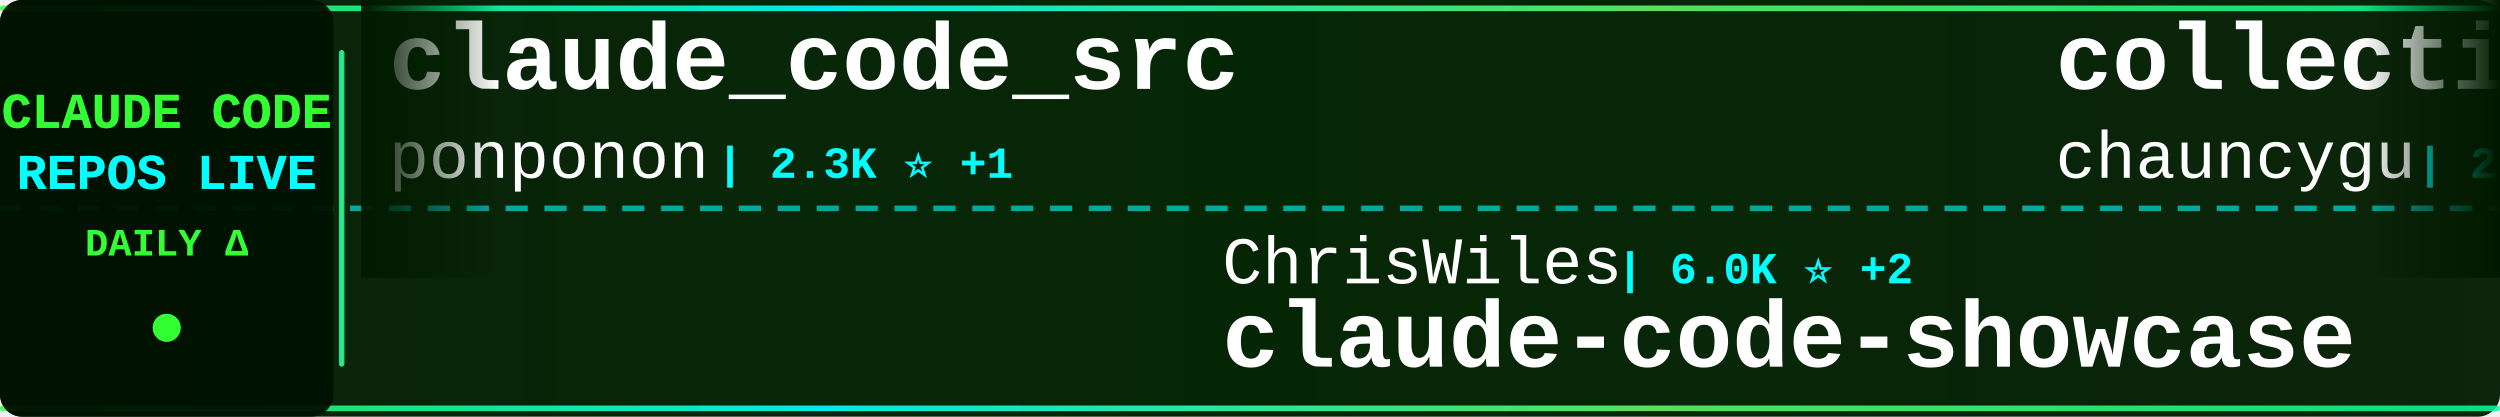
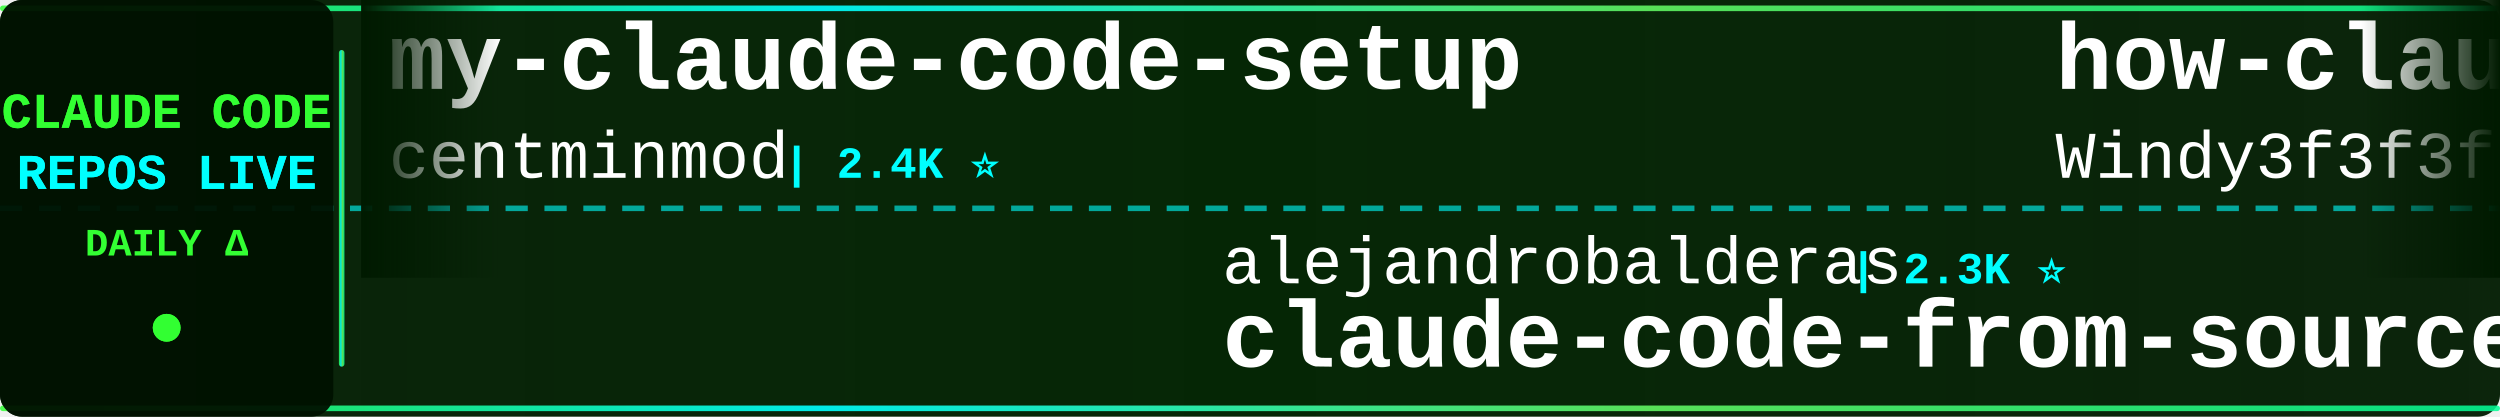
<svg xmlns="http://www.w3.org/2000/svg" width="900" height="150">
  <defs>
    <linearGradient id="tickerBg" x1="0%" y1="0%" x2="100%" y2="0%">
      <stop offset="0%" style="stop-color:#001a00;stop-opacity:0.95" />
      <stop offset="50%" style="stop-color:#002200;stop-opacity:0.98" />
      <stop offset="100%" style="stop-color:#001a00;stop-opacity:0.95" />
    </linearGradient>
    <linearGradient id="borderGrad" x1="0%" y1="0%" x2="100%" y2="0%">
      <stop offset="0%" style="stop-color:#33ff33;stop-opacity:0.85">
        <animate attributeName="stop-opacity" values="0.85;1;0.85" dur="2s" repeatCount="indefinite" />
      </stop>
      <stop offset="33%" style="stop-color:#00ffff;stop-opacity:0.9">
        <animate attributeName="stop-opacity" values="0.9;1;0.9" dur="2.2s" repeatCount="indefinite" />
      </stop>
      <stop offset="66%" style="stop-color:#66ff66;stop-opacity:0.85">
        <animate attributeName="stop-opacity" values="0.85;1;0.85" dur="1.8s" repeatCount="indefinite" />
      </stop>
      <stop offset="100%" style="stop-color:#00ff99;stop-opacity:0.85">
        <animate attributeName="stop-opacity" values="0.85;1;0.85" dur="2s" repeatCount="indefinite" />
      </stop>
    </linearGradient>
    <filter id="textGlow">
      <feGaussianBlur stdDeviation="0.1" result="coloredBlur" />
      <feMerge>
        <feMergeNode in="coloredBlur" />
        <feMergeNode in="SourceGraphic" />
      </feMerge>
    </filter>
    <filter id="metricGlow">
      <feGaussianBlur stdDeviation="0.2" result="coloredBlur" />
      <feMerge>
        <feMergeNode in="coloredBlur" />
        <feMergeNode in="SourceGraphic" />
      </feMerge>
    </filter>
    <linearGradient id="leftFade" x1="0%" y1="0%" x2="100%" y2="0%">
      <stop offset="0%" style="stop-color:#001a00;stop-opacity:1" />
      <stop offset="100%" style="stop-color:#001a00;stop-opacity:0" />
    </linearGradient>
    <linearGradient id="rightFade" x1="0%" y1="0%" x2="100%" y2="0%">
      <stop offset="0%" style="stop-color:#001a00;stop-opacity:0" />
      <stop offset="100%" style="stop-color:#001a00;stop-opacity:1" />
    </linearGradient>
  </defs>
  <rect width="900" height="150" fill="url(#tickerBg)" rx="8" />
  <rect x="0" y="2" width="900" height="2" fill="url(#borderGrad)" rx="1" />
  <rect x="0" y="146" width="900" height="2" fill="url(#borderGrad)" rx="1" />
  <line x1="0" y1="75" x2="900" y2="75" stroke="#00ffff" stroke-width="2" stroke-dasharray="8 6" opacity="0.6" />
  <rect x="0" y="0" width="120" height="150" fill="#001100" opacity="0.95" rx="8" />
  <text x="60" y="46" font-family="'Courier New', monospace" font-size="18" font-weight="bold" fill="#33ff33" text-anchor="middle" filter="url(#textGlow)">
    CLAUDE CODE
  </text>
  <text x="60" y="68" font-family="'Courier New', monospace" font-size="18" font-weight="bold" fill="#00ffff" text-anchor="middle" filter="url(#textGlow)">
    REPOS LIVE
  </text>
  <text x="60" y="92" font-family="'Courier New', monospace" font-size="14" font-weight="bold" fill="#33ff33" text-anchor="middle">
    DAILY Δ
  </text>
  <circle cx="60" cy="118" r="5" fill="#33ff33" filter="url(#metricGlow)">
    <animate attributeName="r" values="4;6;4" dur="1.5s" repeatCount="indefinite" />
    <animate attributeName="opacity" values="0.6;1;0.6" dur="1.5s" repeatCount="indefinite" />
  </circle>
  <rect x="122" y="18" width="2" height="114" fill="url(#borderGrad)" rx="1" />
  <clipPath id="tickerClip">
    <rect x="130" y="0" width="770" height="150" />
  </clipPath>
  <g clip-path="url(#tickerClip)">
    <g id="tickerItems">
      <animateTransform attributeName="transform" attributeType="XML" type="translate" from="0 0" to="-3000 0" dur="54s" repeatCount="indefinite" />
      <g transform="translate(0, 0)">
-         <text x="140" y="32" font-family="'Courier New', monospace" font-size="34" font-weight="bold" fill="#ffffff">claude_code_src</text>
-         <text x="140" y="64" font-family="'Courier New', monospace" font-size="24" font-weight="normal" fill="#ffffff" opacity="1.0">ponponon</text>
-         <text x="258" y="64" font-family="'Courier New', monospace" font-size="16" font-weight="bold" fill="#00ffff"> | 2.3K ⭐ +1</text>
+         <text x="140" y="32" font-family="'Courier New', monospace" font-size="34" font-weight="bold" fill="#ffffff">my-claude-code-setup</text>
+         <text x="140" y="64" font-family="'Courier New', monospace" font-size="24" font-weight="normal" fill="#ffffff" opacity="1.0">centminmod</text>
+         <text x="282" y="64" font-family="'Courier New', monospace" font-size="16" font-weight="bold" fill="#00ffff"> | 2.4K ⭐</text>
      </g>
      <g transform="translate(300, 0)">
-         <text x="140" y="102" font-family="'Courier New', monospace" font-size="24" font-weight="normal" fill="#ffffff" opacity="1.0">ChrisWiles</text>
-         <text x="282" y="102" font-family="'Courier New', monospace" font-size="16" font-weight="bold" fill="#00ffff"> | 6.0K ⭐ +2</text>
-         <text x="140" y="132" font-family="'Courier New', monospace" font-size="34" font-weight="bold" fill="#ffffff">claude-code-showcase</text>
+         <text x="140" y="102" font-family="'Courier New', monospace" font-size="24" font-weight="normal" fill="#ffffff" opacity="1.0">alejandrobalderas</text>
+         <text x="366" y="102" font-family="'Courier New', monospace" font-size="16" font-weight="bold" fill="#00ffff"> | 2.3K ⭐</text>
+         <text x="140" y="132" font-family="'Courier New', monospace" font-size="34" font-weight="bold" fill="#ffffff">claude-code-from-source</text>
      </g>
      <g transform="translate(600, 0)">
-         <text x="140" y="32" font-family="'Courier New', monospace" font-size="34" font-weight="bold" fill="#ffffff">collection-claude-code-s...</text>
-         <text x="140" y="64" font-family="'Courier New', monospace" font-size="24" font-weight="normal" fill="#ffffff" opacity="1.0">chauncygu</text>
-         <text x="270" y="64" font-family="'Courier New', monospace" font-size="16" font-weight="bold" fill="#00ffff"> | 2.7K ⭐ +3</text>
+         <text x="140" y="32" font-family="'Courier New', monospace" font-size="34" font-weight="bold" fill="#ffffff">how-claude-code-works</text>
+         <text x="140" y="64" font-family="'Courier New', monospace" font-size="24" font-weight="normal" fill="#ffffff" opacity="1.0">Windy3f3f3f3f</text>
+         <text x="318" y="64" font-family="'Courier New', monospace" font-size="16" font-weight="bold" fill="#00ffff"> | 2.7K ⭐ +2</text>
      </g>
      <g transform="translate(900, 0)">
-         <text x="140" y="102" font-family="'Courier New', monospace" font-size="24" font-weight="normal" fill="#ffffff" opacity="1.0">freestylefly</text>
-         <text x="306" y="102" font-family="'Courier New', monospace" font-size="16" font-weight="bold" fill="#00ffff"> | 127 ⭐</text>
-         <text x="140" y="132" font-family="'Courier New', monospace" font-size="34" font-weight="bold" fill="#ffffff">claude-code</text>
+         <text x="140" y="102" font-family="'Courier New', monospace" font-size="24" font-weight="normal" fill="#ffffff" opacity="1.0">sugyan</text>
+         <text x="234" y="102" font-family="'Courier New', monospace" font-size="16" font-weight="bold" fill="#00ffff"> | 1.1K ⭐</text>
+         <text x="140" y="132" font-family="'Courier New', monospace" font-size="34" font-weight="bold" fill="#ffffff">claude-code-webui</text>
      </g>
      <g transform="translate(1200, 0)">
-         <text x="140" y="32" font-family="'Courier New', monospace" font-size="34" font-weight="bold" fill="#ffffff">claude-code-sourcemap</text>
-         <text x="140" y="64" font-family="'Courier New', monospace" font-size="24" font-weight="normal" fill="#ffffff" opacity="1.0">Hyper66666</text>
-         <text x="282" y="64" font-family="'Courier New', monospace" font-size="16" font-weight="bold" fill="#00ffff"> | 216 ⭐</text>
+         <text x="140" y="32" font-family="'Courier New', monospace" font-size="34" font-weight="bold" fill="#ffffff">sc-claude-code-files</text>
+         <text x="140" y="64" font-family="'Courier New', monospace" font-size="24" font-weight="normal" fill="#ffffff" opacity="1.0">https-deeplearning-ai</text>
+         <text x="414" y="64" font-family="'Courier New', monospace" font-size="16" font-weight="bold" fill="#00ffff"> | 533 ⭐</text>
      </g>
      <g transform="translate(1500, 0)">
-         <text x="140" y="102" font-family="'Courier New', monospace" font-size="24" font-weight="normal" fill="#ffffff" opacity="1.0">xorespesp</text>
-         <text x="270" y="102" font-family="'Courier New', monospace" font-size="16" font-weight="bold" fill="#00ffff"> | 229 ⭐</text>
-         <text x="140" y="132" font-family="'Courier New', monospace" font-size="34" font-weight="bold" fill="#ffffff">claude-code</text>
+         <text x="140" y="102" font-family="'Courier New', monospace" font-size="24" font-weight="normal" fill="#ffffff" opacity="1.0">ding113</text>
+         <text x="246" y="102" font-family="'Courier New', monospace" font-size="16" font-weight="bold" fill="#00ffff"> | 3.2K ⭐</text>
+         <text x="140" y="132" font-family="'Courier New', monospace" font-size="34" font-weight="bold" fill="#ffffff">claude-code-hub</text>
      </g>
      <g transform="translate(1800, 0)">
-         <text x="140" y="32" font-family="'Courier New', monospace" font-size="34" font-weight="bold" fill="#ffffff">claude-code-source</text>
-         <text x="140" y="64" font-family="'Courier New', monospace" font-size="24" font-weight="normal" fill="#ffffff" opacity="1.0">AprilNEA</text>
-         <text x="258" y="64" font-family="'Courier New', monospace" font-size="16" font-weight="bold" fill="#00ffff"> | 388 ⭐</text>
+         <text x="140" y="32" font-family="'Courier New', monospace" font-size="34" font-weight="bold" fill="#ffffff">claude-code-proxy</text>
+         <text x="140" y="64" font-family="'Courier New', monospace" font-size="24" font-weight="normal" fill="#ffffff" opacity="1.0">1rgs</text>
+         <text x="210" y="64" font-family="'Courier New', monospace" font-size="16" font-weight="bold" fill="#00ffff"> | 3.7K ⭐</text>
      </g>
      <g transform="translate(2100, 0)">
-         <text x="140" y="102" font-family="'Courier New', monospace" font-size="24" font-weight="normal" fill="#ffffff" opacity="1.0">Donchitos</text>
-         <text x="270" y="102" font-family="'Courier New', monospace" font-size="16" font-weight="bold" fill="#00ffff"> | 22.1K ⭐ +19</text>
-         <text x="140" y="132" font-family="'Courier New', monospace" font-size="34" font-weight="bold" fill="#ffffff">Claude-Code-Game-Studios</text>
+         <text x="140" y="102" font-family="'Courier New', monospace" font-size="24" font-weight="normal" fill="#ffffff" opacity="1.0">rohitg00</text>
+         <text x="258" y="102" font-family="'Courier New', monospace" font-size="16" font-weight="bold" fill="#00ffff"> | 2.2K ⭐ +3</text>
+         <text x="140" y="132" font-family="'Courier New', monospace" font-size="34" font-weight="bold" fill="#ffffff">awesome-claude-code-tool...</text>
      </g>
      <g transform="translate(2400, 0)">
-         <text x="140" y="32" font-family="'Courier New', monospace" font-size="34" font-weight="bold" fill="#ffffff">claude-code-webui</text>
-         <text x="140" y="64" font-family="'Courier New', monospace" font-size="24" font-weight="normal" fill="#ffffff" opacity="1.0">sugyan</text>
-         <text x="234" y="64" font-family="'Courier New', monospace" font-size="16" font-weight="bold" fill="#00ffff"> | 1.1K ⭐ +1</text>
+         <text x="140" y="32" font-family="'Courier New', monospace" font-size="34" font-weight="bold" fill="#ffffff">claude-code-hooks-master...</text>
+         <text x="140" y="64" font-family="'Courier New', monospace" font-size="24" font-weight="normal" fill="#ffffff" opacity="1.0">disler</text>
+         <text x="234" y="64" font-family="'Courier New', monospace" font-size="16" font-weight="bold" fill="#00ffff"> | 3.8K ⭐ -1</text>
      </g>
      <g transform="translate(2700, 0)">
-         <text x="140" y="102" font-family="'Courier New', monospace" font-size="24" font-weight="normal" fill="#ffffff" opacity="1.0">Cranot</text>
-         <text x="234" y="102" font-family="'Courier New', monospace" font-size="16" font-weight="bold" fill="#00ffff"> | 2.8K ⭐</text>
-         <text x="140" y="132" font-family="'Courier New', monospace" font-size="34" font-weight="bold" fill="#ffffff">claude-code-guide</text>
+         <text x="140" y="102" font-family="'Courier New', monospace" font-size="24" font-weight="normal" fill="#ffffff" opacity="1.0">anthropics</text>
+         <text x="282" y="102" font-family="'Courier New', monospace" font-size="16" font-weight="bold" fill="#00ffff"> | 5.3K ⭐ +9</text>
+         <text x="140" y="132" font-family="'Courier New', monospace" font-size="34" font-weight="bold" fill="#ffffff">claude-code-security-rev...</text>
      </g>
      <g transform="translate(3000, 0)">
-         <text x="140" y="32" font-family="'Courier New', monospace" font-size="34" font-weight="bold" fill="#ffffff">claude_code_src</text>
-         <text x="140" y="64" font-family="'Courier New', monospace" font-size="24" font-weight="normal" fill="#ffffff" opacity="1.0">ponponon</text>
-         <text x="258" y="64" font-family="'Courier New', monospace" font-size="16" font-weight="bold" fill="#00ffff"> | 2.3K ⭐ +1</text>
+         <text x="140" y="32" font-family="'Courier New', monospace" font-size="34" font-weight="bold" fill="#ffffff">my-claude-code-setup</text>
+         <text x="140" y="64" font-family="'Courier New', monospace" font-size="24" font-weight="normal" fill="#ffffff" opacity="1.0">centminmod</text>
+         <text x="282" y="64" font-family="'Courier New', monospace" font-size="16" font-weight="bold" fill="#00ffff"> | 2.4K ⭐</text>
      </g>
      <g transform="translate(3300, 0)">
-         <text x="140" y="102" font-family="'Courier New', monospace" font-size="24" font-weight="normal" fill="#ffffff" opacity="1.0">ChrisWiles</text>
-         <text x="282" y="102" font-family="'Courier New', monospace" font-size="16" font-weight="bold" fill="#00ffff"> | 6.0K ⭐ +2</text>
-         <text x="140" y="132" font-family="'Courier New', monospace" font-size="34" font-weight="bold" fill="#ffffff">claude-code-showcase</text>
+         <text x="140" y="102" font-family="'Courier New', monospace" font-size="24" font-weight="normal" fill="#ffffff" opacity="1.0">alejandrobalderas</text>
+         <text x="366" y="102" font-family="'Courier New', monospace" font-size="16" font-weight="bold" fill="#00ffff"> | 2.3K ⭐</text>
+         <text x="140" y="132" font-family="'Courier New', monospace" font-size="34" font-weight="bold" fill="#ffffff">claude-code-from-source</text>
      </g>
      <g transform="translate(3600, 0)">
-         <text x="140" y="32" font-family="'Courier New', monospace" font-size="34" font-weight="bold" fill="#ffffff">collection-claude-code-s...</text>
-         <text x="140" y="64" font-family="'Courier New', monospace" font-size="24" font-weight="normal" fill="#ffffff" opacity="1.0">chauncygu</text>
-         <text x="270" y="64" font-family="'Courier New', monospace" font-size="16" font-weight="bold" fill="#00ffff"> | 2.7K ⭐ +3</text>
+         <text x="140" y="32" font-family="'Courier New', monospace" font-size="34" font-weight="bold" fill="#ffffff">how-claude-code-works</text>
+         <text x="140" y="64" font-family="'Courier New', monospace" font-size="24" font-weight="normal" fill="#ffffff" opacity="1.0">Windy3f3f3f3f</text>
+         <text x="318" y="64" font-family="'Courier New', monospace" font-size="16" font-weight="bold" fill="#00ffff"> | 2.7K ⭐ +2</text>
      </g>
      <g transform="translate(3900, 0)">
-         <text x="140" y="102" font-family="'Courier New', monospace" font-size="24" font-weight="normal" fill="#ffffff" opacity="1.0">freestylefly</text>
-         <text x="306" y="102" font-family="'Courier New', monospace" font-size="16" font-weight="bold" fill="#00ffff"> | 127 ⭐</text>
-         <text x="140" y="132" font-family="'Courier New', monospace" font-size="34" font-weight="bold" fill="#ffffff">claude-code</text>
+         <text x="140" y="102" font-family="'Courier New', monospace" font-size="24" font-weight="normal" fill="#ffffff" opacity="1.0">sugyan</text>
+         <text x="234" y="102" font-family="'Courier New', monospace" font-size="16" font-weight="bold" fill="#00ffff"> | 1.1K ⭐</text>
+         <text x="140" y="132" font-family="'Courier New', monospace" font-size="34" font-weight="bold" fill="#ffffff">claude-code-webui</text>
      </g>
    </g>
  </g>
  <rect x="130" y="0" width="50" height="100" fill="url(#leftFade)" />
  <rect x="850" y="0" width="50" height="100" fill="url(#rightFade)" />
</svg>
